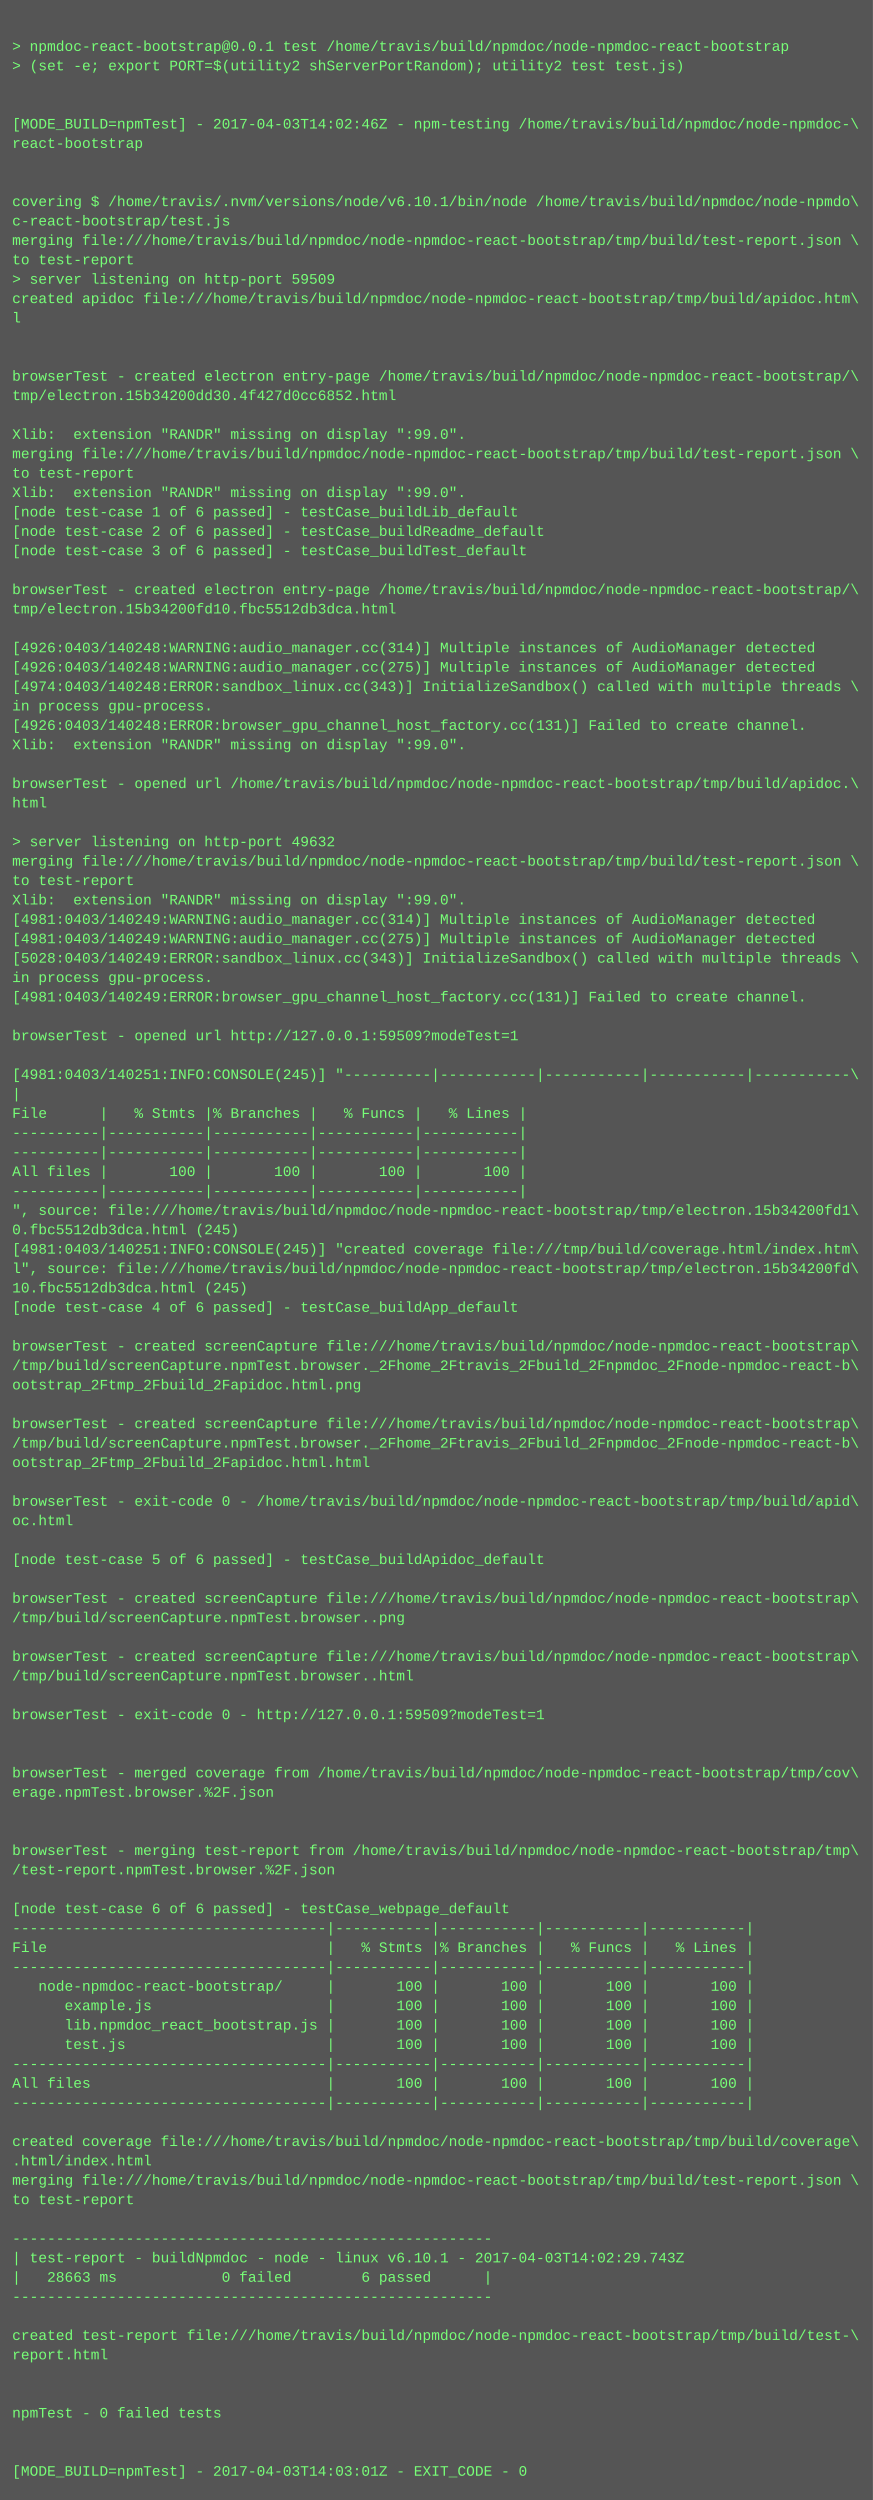
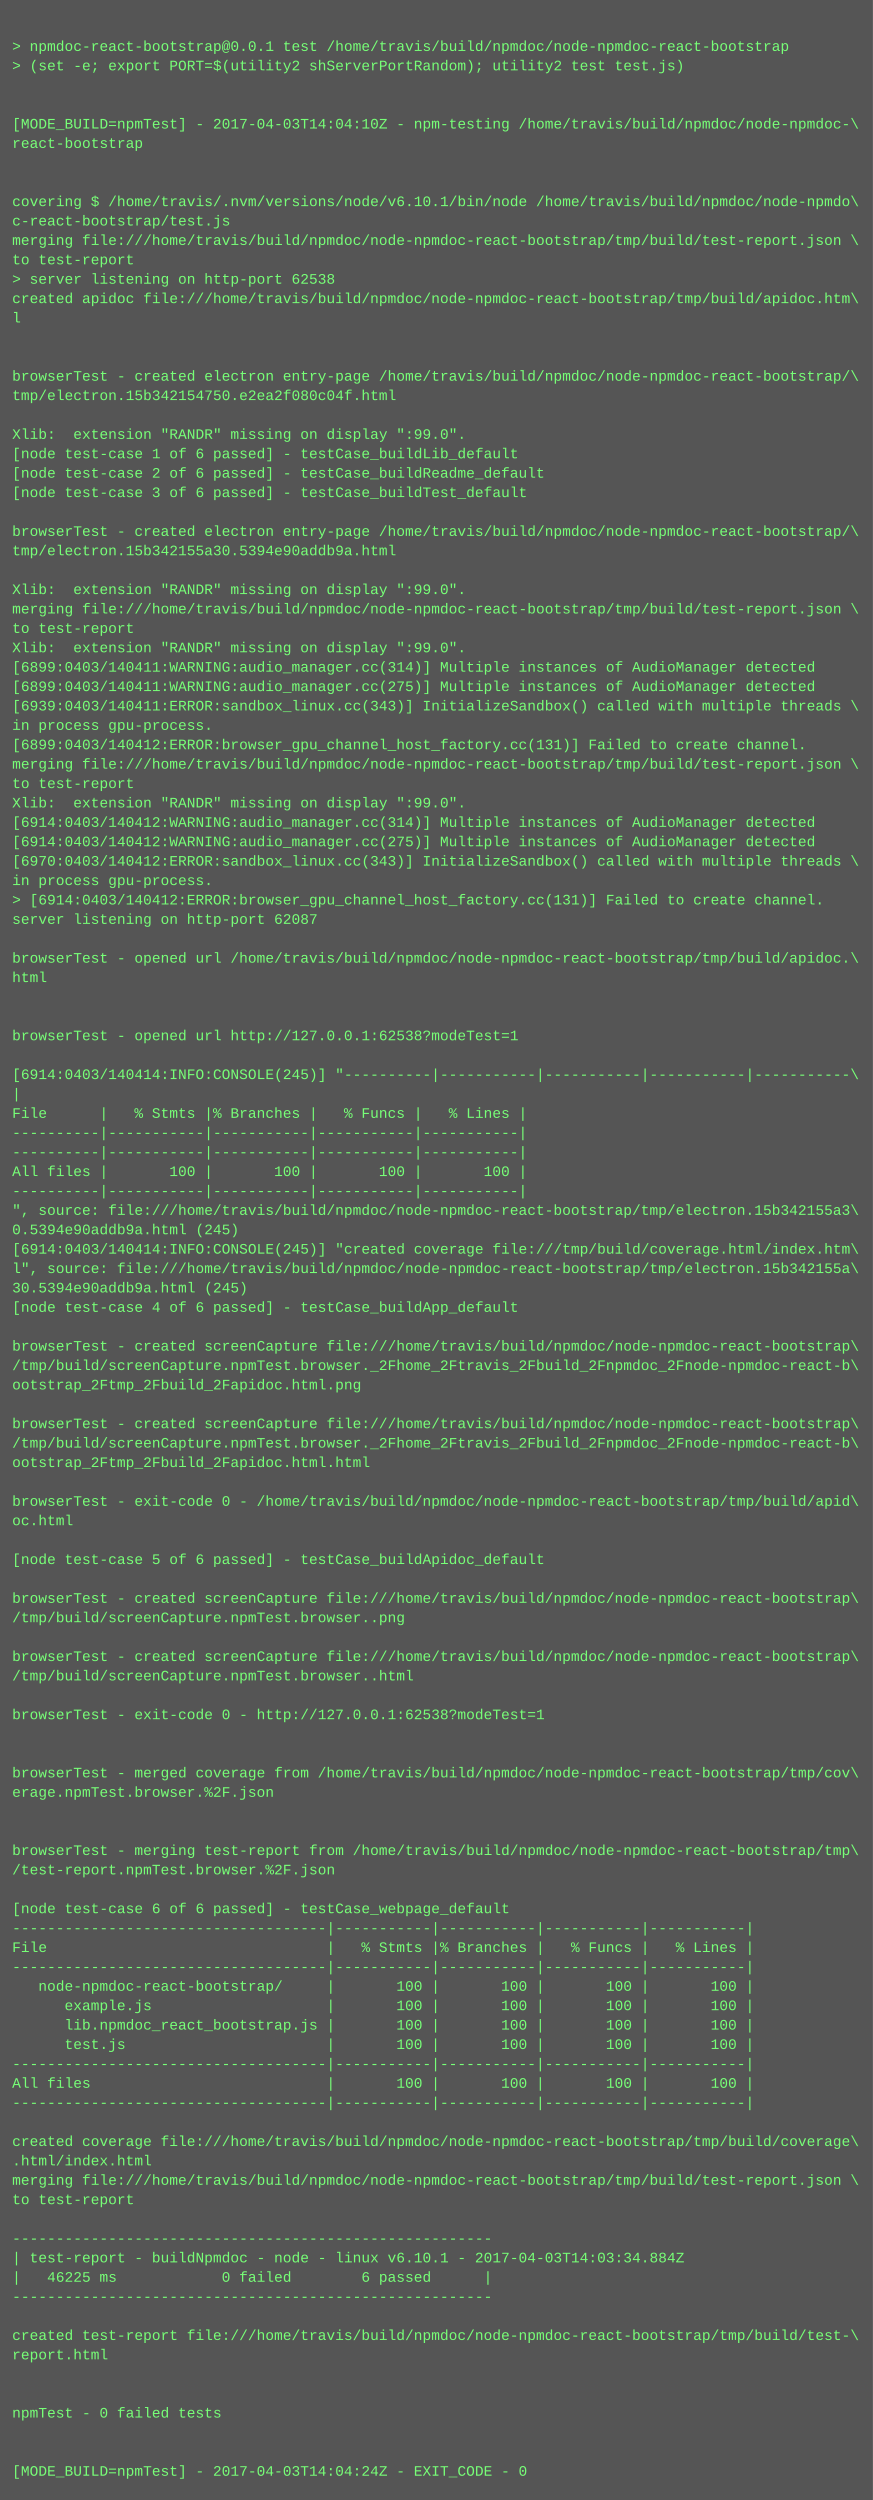
<svg xmlns="http://www.w3.org/2000/svg" height="2062" width="720">
  <rect height="2062" fill="#555" width="720" />
  <text fill="#7f7" font-family="Courier New" font-size="12" xml:space="preserve">
    <tspan x="10" y="26" />
    <tspan x="10" y="42">&gt; npmdoc-react-bootstrap@0.0.1 test /home/travis/build/npmdoc/node-npmdoc-react-bootstrap</tspan>
    <tspan x="10" y="58">&gt; (set -e; export PORT=$(utility2 shServerPortRandom); utility2 test test.js)</tspan>
    <tspan x="10" y="74" />
    <tspan x="10" y="90" />
-     <tspan x="10" y="106">[MODE_BUILD=npmTest] - 2017-04-03T14:02:46Z - npm-testing /home/travis/build/npmdoc/node-npmdoc-\</tspan>
+     <tspan x="10" y="106">[MODE_BUILD=npmTest] - 2017-04-03T14:04:10Z - npm-testing /home/travis/build/npmdoc/node-npmdoc-\</tspan>
    <tspan x="10" y="122">react-bootstrap</tspan>
    <tspan x="10" y="138" />
    <tspan x="10" y="154" />
    <tspan x="10" y="170">covering $ /home/travis/.nvm/versions/node/v6.10.1/bin/node /home/travis/build/npmdoc/node-npmdo\</tspan>
    <tspan x="10" y="186">c-react-bootstrap/test.js</tspan>
    <tspan x="10" y="202">merging file:///home/travis/build/npmdoc/node-npmdoc-react-bootstrap/tmp/build/test-report.json \</tspan>
    <tspan x="10" y="218">to test-report</tspan>
-     <tspan x="10" y="234">&gt; server listening on http-port 59509</tspan>
+     <tspan x="10" y="234">&gt; server listening on http-port 62538</tspan>
    <tspan x="10" y="250">created apidoc file:///home/travis/build/npmdoc/node-npmdoc-react-bootstrap/tmp/build/apidoc.htm\</tspan>
    <tspan x="10" y="266">l</tspan>
    <tspan x="10" y="282" />
    <tspan x="10" y="298" />
    <tspan x="10" y="314">browserTest - created electron entry-page /home/travis/build/npmdoc/node-npmdoc-react-bootstrap/\</tspan>
-     <tspan x="10" y="330">tmp/electron.15b34200dd30.4f427d0cc6852.html</tspan>
+     <tspan x="10" y="330">tmp/electron.15b342154750.e2ea2f080c04f.html</tspan>
    <tspan x="10" y="346" />
    <tspan x="10" y="362">Xlib:  extension "RANDR" missing on display ":99.0".</tspan>
-     <tspan x="10" y="378">merging file:///home/travis/build/npmdoc/node-npmdoc-react-bootstrap/tmp/build/test-report.json \</tspan>
-     <tspan x="10" y="394">to test-report</tspan>
-     <tspan x="10" y="410">Xlib:  extension "RANDR" missing on display ":99.0".</tspan>
-     <tspan x="10" y="426">[node test-case 1 of 6 passed] - testCase_buildLib_default</tspan>
-     <tspan x="10" y="442">[node test-case 2 of 6 passed] - testCase_buildReadme_default</tspan>
-     <tspan x="10" y="458">[node test-case 3 of 6 passed] - testCase_buildTest_default</tspan>
+     <tspan x="10" y="378">[node test-case 1 of 6 passed] - testCase_buildLib_default</tspan>
+     <tspan x="10" y="394">[node test-case 2 of 6 passed] - testCase_buildReadme_default</tspan>
+     <tspan x="10" y="410">[node test-case 3 of 6 passed] - testCase_buildTest_default</tspan>
+     <tspan x="10" y="426" />
+     <tspan x="10" y="442">browserTest - created electron entry-page /home/travis/build/npmdoc/node-npmdoc-react-bootstrap/\</tspan>
+     <tspan x="10" y="458">tmp/electron.15b342155a30.5394e90addb9a.html</tspan>
    <tspan x="10" y="474" />
-     <tspan x="10" y="490">browserTest - created electron entry-page /home/travis/build/npmdoc/node-npmdoc-react-bootstrap/\</tspan>
-     <tspan x="10" y="506">tmp/electron.15b34200fd10.fbc5512db3dca.html</tspan>
-     <tspan x="10" y="522" />
-     <tspan x="10" y="538">[4926:0403/140248:WARNING:audio_manager.cc(314)] Multiple instances of AudioManager detected</tspan>
-     <tspan x="10" y="554">[4926:0403/140248:WARNING:audio_manager.cc(275)] Multiple instances of AudioManager detected</tspan>
-     <tspan x="10" y="570">[4974:0403/140248:ERROR:sandbox_linux.cc(343)] InitializeSandbox() called with multiple threads \</tspan>
-     <tspan x="10" y="586">in process gpu-process. </tspan>
-     <tspan x="10" y="602">[4926:0403/140248:ERROR:browser_gpu_channel_host_factory.cc(131)] Failed to create channel.</tspan>
-     <tspan x="10" y="618">Xlib:  extension "RANDR" missing on display ":99.0".</tspan>
-     <tspan x="10" y="634" />
-     <tspan x="10" y="650">browserTest - opened url /home/travis/build/npmdoc/node-npmdoc-react-bootstrap/tmp/build/apidoc.\</tspan>
-     <tspan x="10" y="666">html</tspan>
-     <tspan x="10" y="682" />
-     <tspan x="10" y="698">&gt; server listening on http-port 49632</tspan>
-     <tspan x="10" y="714">merging file:///home/travis/build/npmdoc/node-npmdoc-react-bootstrap/tmp/build/test-report.json \</tspan>
-     <tspan x="10" y="730">to test-report</tspan>
-     <tspan x="10" y="746">Xlib:  extension "RANDR" missing on display ":99.0".</tspan>
-     <tspan x="10" y="762">[4981:0403/140249:WARNING:audio_manager.cc(314)] Multiple instances of AudioManager detected</tspan>
-     <tspan x="10" y="778">[4981:0403/140249:WARNING:audio_manager.cc(275)] Multiple instances of AudioManager detected</tspan>
-     <tspan x="10" y="794">[5028:0403/140249:ERROR:sandbox_linux.cc(343)] InitializeSandbox() called with multiple threads \</tspan>
-     <tspan x="10" y="810">in process gpu-process. </tspan>
-     <tspan x="10" y="826">[4981:0403/140249:ERROR:browser_gpu_channel_host_factory.cc(131)] Failed to create channel.</tspan>
+     <tspan x="10" y="490">Xlib:  extension "RANDR" missing on display ":99.0".</tspan>
+     <tspan x="10" y="506">merging file:///home/travis/build/npmdoc/node-npmdoc-react-bootstrap/tmp/build/test-report.json \</tspan>
+     <tspan x="10" y="522">to test-report</tspan>
+     <tspan x="10" y="538">Xlib:  extension "RANDR" missing on display ":99.0".</tspan>
+     <tspan x="10" y="554">[6899:0403/140411:WARNING:audio_manager.cc(314)] Multiple instances of AudioManager detected</tspan>
+     <tspan x="10" y="570">[6899:0403/140411:WARNING:audio_manager.cc(275)] Multiple instances of AudioManager detected</tspan>
+     <tspan x="10" y="586">[6939:0403/140411:ERROR:sandbox_linux.cc(343)] InitializeSandbox() called with multiple threads \</tspan>
+     <tspan x="10" y="602">in process gpu-process. </tspan>
+     <tspan x="10" y="618">[6899:0403/140412:ERROR:browser_gpu_channel_host_factory.cc(131)] Failed to create channel.</tspan>
+     <tspan x="10" y="634">merging file:///home/travis/build/npmdoc/node-npmdoc-react-bootstrap/tmp/build/test-report.json \</tspan>
+     <tspan x="10" y="650">to test-report</tspan>
+     <tspan x="10" y="666">Xlib:  extension "RANDR" missing on display ":99.0".</tspan>
+     <tspan x="10" y="682">[6914:0403/140412:WARNING:audio_manager.cc(314)] Multiple instances of AudioManager detected</tspan>
+     <tspan x="10" y="698">[6914:0403/140412:WARNING:audio_manager.cc(275)] Multiple instances of AudioManager detected</tspan>
+     <tspan x="10" y="714">[6970:0403/140412:ERROR:sandbox_linux.cc(343)] InitializeSandbox() called with multiple threads \</tspan>
+     <tspan x="10" y="730">in process gpu-process. </tspan>
+     <tspan x="10" y="746">&gt; [6914:0403/140412:ERROR:browser_gpu_channel_host_factory.cc(131)] Failed to create channel.</tspan>
+     <tspan x="10" y="762">server listening on http-port 62087</tspan>
+     <tspan x="10" y="778" />
+     <tspan x="10" y="794">browserTest - opened url /home/travis/build/npmdoc/node-npmdoc-react-bootstrap/tmp/build/apidoc.\</tspan>
+     <tspan x="10" y="810">html</tspan>
+     <tspan x="10" y="826" />
    <tspan x="10" y="842" />
-     <tspan x="10" y="858">browserTest - opened url http://127.0.0.1:59509?modeTest=1</tspan>
+     <tspan x="10" y="858">browserTest - opened url http://127.0.0.1:62538?modeTest=1</tspan>
    <tspan x="10" y="874" />
-     <tspan x="10" y="890">[4981:0403/140251:INFO:CONSOLE(245)] "----------|-----------|-----------|-----------|-----------\</tspan>
+     <tspan x="10" y="890">[6914:0403/140414:INFO:CONSOLE(245)] "----------|-----------|-----------|-----------|-----------\</tspan>
    <tspan x="10" y="906">|</tspan>
    <tspan x="10" y="922">File      |   % Stmts |% Branches |   % Funcs |   % Lines |</tspan>
    <tspan x="10" y="938">----------|-----------|-----------|-----------|-----------|</tspan>
    <tspan x="10" y="954">----------|-----------|-----------|-----------|-----------|</tspan>
    <tspan x="10" y="970">All files |       100 |       100 |       100 |       100 |</tspan>
    <tspan x="10" y="986">----------|-----------|-----------|-----------|-----------|</tspan>
-     <tspan x="10" y="1002">", source: file:///home/travis/build/npmdoc/node-npmdoc-react-bootstrap/tmp/electron.15b34200fd1\</tspan>
-     <tspan x="10" y="1018">0.fbc5512db3dca.html (245)</tspan>
-     <tspan x="10" y="1034">[4981:0403/140251:INFO:CONSOLE(245)] "created coverage file:///tmp/build/coverage.html/index.htm\</tspan>
-     <tspan x="10" y="1050">l", source: file:///home/travis/build/npmdoc/node-npmdoc-react-bootstrap/tmp/electron.15b34200fd\</tspan>
-     <tspan x="10" y="1066">10.fbc5512db3dca.html (245)</tspan>
+     <tspan x="10" y="1002">", source: file:///home/travis/build/npmdoc/node-npmdoc-react-bootstrap/tmp/electron.15b342155a3\</tspan>
+     <tspan x="10" y="1018">0.5394e90addb9a.html (245)</tspan>
+     <tspan x="10" y="1034">[6914:0403/140414:INFO:CONSOLE(245)] "created coverage file:///tmp/build/coverage.html/index.htm\</tspan>
+     <tspan x="10" y="1050">l", source: file:///home/travis/build/npmdoc/node-npmdoc-react-bootstrap/tmp/electron.15b342155a\</tspan>
+     <tspan x="10" y="1066">30.5394e90addb9a.html (245)</tspan>
    <tspan x="10" y="1082">[node test-case 4 of 6 passed] - testCase_buildApp_default</tspan>
    <tspan x="10" y="1098" />
    <tspan x="10" y="1114">browserTest - created screenCapture file:///home/travis/build/npmdoc/node-npmdoc-react-bootstrap\</tspan>
    <tspan x="10" y="1130">/tmp/build/screenCapture.npmTest.browser._2Fhome_2Ftravis_2Fbuild_2Fnpmdoc_2Fnode-npmdoc-react-b\</tspan>
    <tspan x="10" y="1146">ootstrap_2Ftmp_2Fbuild_2Fapidoc.html.png</tspan>
    <tspan x="10" y="1162" />
    <tspan x="10" y="1178">browserTest - created screenCapture file:///home/travis/build/npmdoc/node-npmdoc-react-bootstrap\</tspan>
    <tspan x="10" y="1194">/tmp/build/screenCapture.npmTest.browser._2Fhome_2Ftravis_2Fbuild_2Fnpmdoc_2Fnode-npmdoc-react-b\</tspan>
    <tspan x="10" y="1210">ootstrap_2Ftmp_2Fbuild_2Fapidoc.html.html</tspan>
    <tspan x="10" y="1226" />
    <tspan x="10" y="1242">browserTest - exit-code 0 - /home/travis/build/npmdoc/node-npmdoc-react-bootstrap/tmp/build/apid\</tspan>
    <tspan x="10" y="1258">oc.html</tspan>
    <tspan x="10" y="1274" />
    <tspan x="10" y="1290">[node test-case 5 of 6 passed] - testCase_buildApidoc_default</tspan>
    <tspan x="10" y="1306" />
    <tspan x="10" y="1322">browserTest - created screenCapture file:///home/travis/build/npmdoc/node-npmdoc-react-bootstrap\</tspan>
    <tspan x="10" y="1338">/tmp/build/screenCapture.npmTest.browser..png</tspan>
    <tspan x="10" y="1354" />
    <tspan x="10" y="1370">browserTest - created screenCapture file:///home/travis/build/npmdoc/node-npmdoc-react-bootstrap\</tspan>
    <tspan x="10" y="1386">/tmp/build/screenCapture.npmTest.browser..html</tspan>
    <tspan x="10" y="1402" />
-     <tspan x="10" y="1418">browserTest - exit-code 0 - http://127.0.0.1:59509?modeTest=1</tspan>
+     <tspan x="10" y="1418">browserTest - exit-code 0 - http://127.0.0.1:62538?modeTest=1</tspan>
    <tspan x="10" y="1434" />
    <tspan x="10" y="1450" />
    <tspan x="10" y="1466">browserTest - merged coverage from /home/travis/build/npmdoc/node-npmdoc-react-bootstrap/tmp/cov\</tspan>
    <tspan x="10" y="1482">erage.npmTest.browser.%2F.json</tspan>
    <tspan x="10" y="1498" />
    <tspan x="10" y="1514" />
    <tspan x="10" y="1530">browserTest - merging test-report from /home/travis/build/npmdoc/node-npmdoc-react-bootstrap/tmp\</tspan>
    <tspan x="10" y="1546">/test-report.npmTest.browser.%2F.json</tspan>
    <tspan x="10" y="1562" />
    <tspan x="10" y="1578">[node test-case 6 of 6 passed] - testCase_webpage_default</tspan>
    <tspan x="10" y="1594">------------------------------------|-----------|-----------|-----------|-----------|</tspan>
    <tspan x="10" y="1610">File                                |   % Stmts |% Branches |   % Funcs |   % Lines |</tspan>
    <tspan x="10" y="1626">------------------------------------|-----------|-----------|-----------|-----------|</tspan>
    <tspan x="10" y="1642">   node-npmdoc-react-bootstrap/     |       100 |       100 |       100 |       100 |</tspan>
    <tspan x="10" y="1658">      example.js                    |       100 |       100 |       100 |       100 |</tspan>
    <tspan x="10" y="1674">      lib.npmdoc_react_bootstrap.js |       100 |       100 |       100 |       100 |</tspan>
    <tspan x="10" y="1690">      test.js                       |       100 |       100 |       100 |       100 |</tspan>
    <tspan x="10" y="1706">------------------------------------|-----------|-----------|-----------|-----------|</tspan>
    <tspan x="10" y="1722">All files                           |       100 |       100 |       100 |       100 |</tspan>
    <tspan x="10" y="1738">------------------------------------|-----------|-----------|-----------|-----------|</tspan>
    <tspan x="10" y="1754" />
    <tspan x="10" y="1770">created coverage file:///home/travis/build/npmdoc/node-npmdoc-react-bootstrap/tmp/build/coverage\</tspan>
    <tspan x="10" y="1786">.html/index.html</tspan>
    <tspan x="10" y="1802">merging file:///home/travis/build/npmdoc/node-npmdoc-react-bootstrap/tmp/build/test-report.json \</tspan>
    <tspan x="10" y="1818">to test-report</tspan>
    <tspan x="10" y="1834" />
    <tspan x="10" y="1850">-------------------------------------------------------</tspan>
-     <tspan x="10" y="1866">| test-report - buildNpmdoc - node - linux v6.10.1 - 2017-04-03T14:02:29.743Z</tspan>
-     <tspan x="10" y="1882">|   28663 ms            0 failed        6 passed      |</tspan>
+     <tspan x="10" y="1866">| test-report - buildNpmdoc - node - linux v6.10.1 - 2017-04-03T14:03:34.884Z</tspan>
+     <tspan x="10" y="1882">|   46225 ms            0 failed        6 passed      |</tspan>
    <tspan x="10" y="1898">-------------------------------------------------------</tspan>
    <tspan x="10" y="1914" />
    <tspan x="10" y="1930">created test-report file:///home/travis/build/npmdoc/node-npmdoc-react-bootstrap/tmp/build/test-\</tspan>
    <tspan x="10" y="1946">report.html</tspan>
    <tspan x="10" y="1962" />
    <tspan x="10" y="1978" />
    <tspan x="10" y="1994">npmTest - 0 failed tests</tspan>
    <tspan x="10" y="2010" />
    <tspan x="10" y="2026" />
-     <tspan x="10" y="2042">[MODE_BUILD=npmTest] - 2017-04-03T14:03:01Z - EXIT_CODE - 0</tspan>
+     <tspan x="10" y="2042">[MODE_BUILD=npmTest] - 2017-04-03T14:04:24Z - EXIT_CODE - 0</tspan>
  </text>
</svg>
